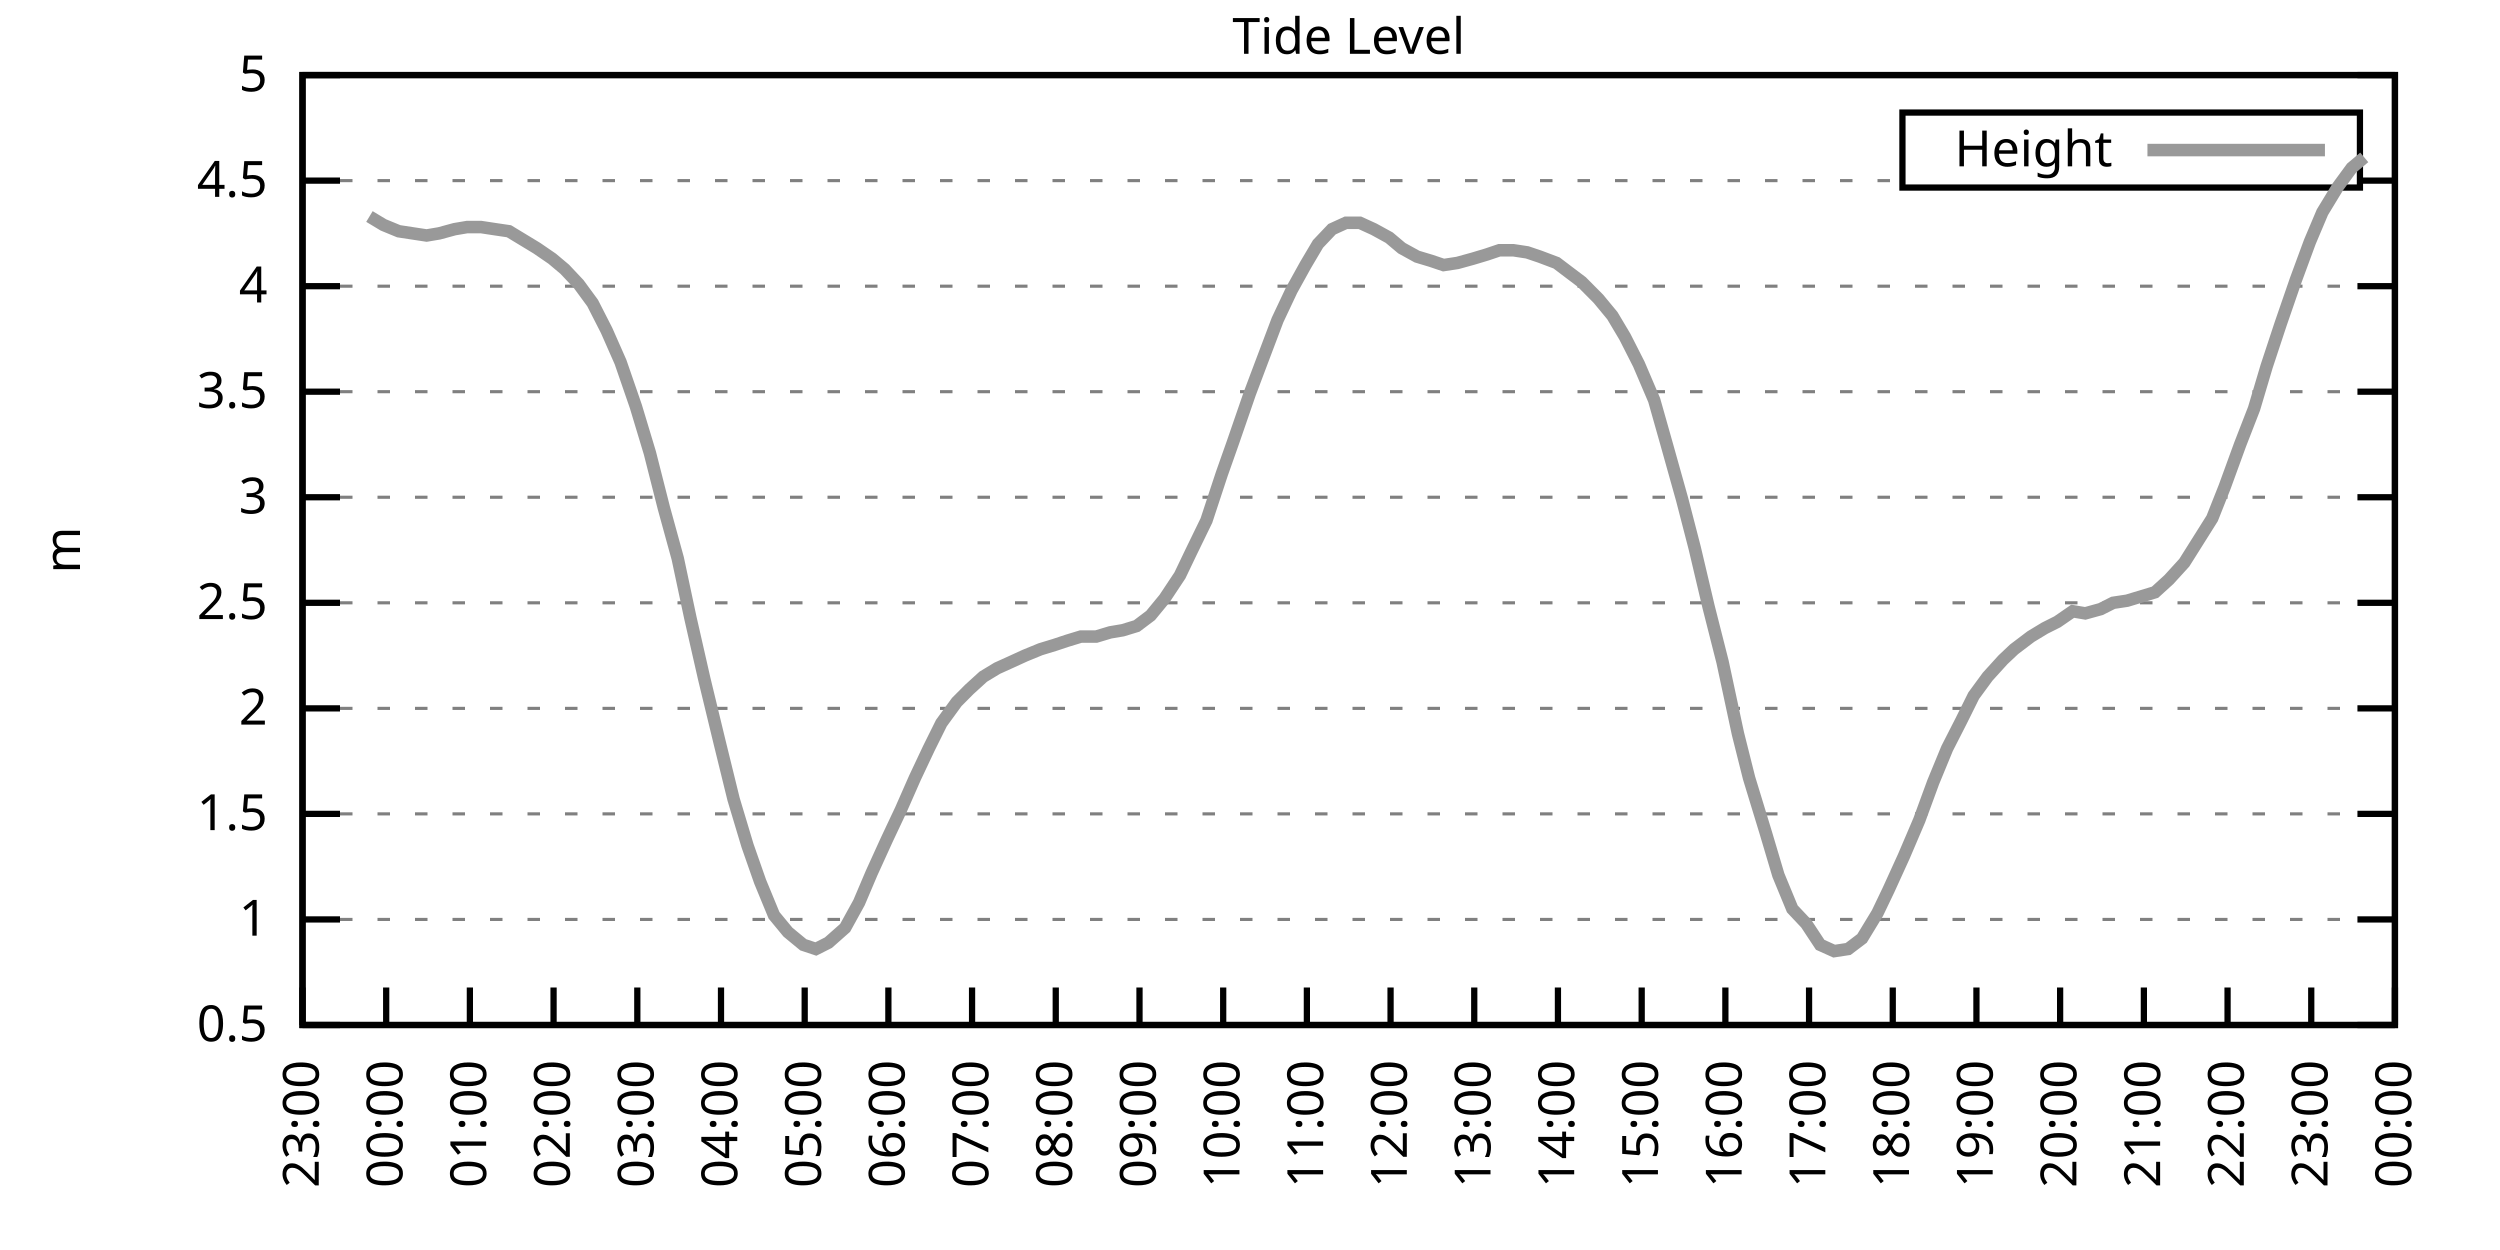
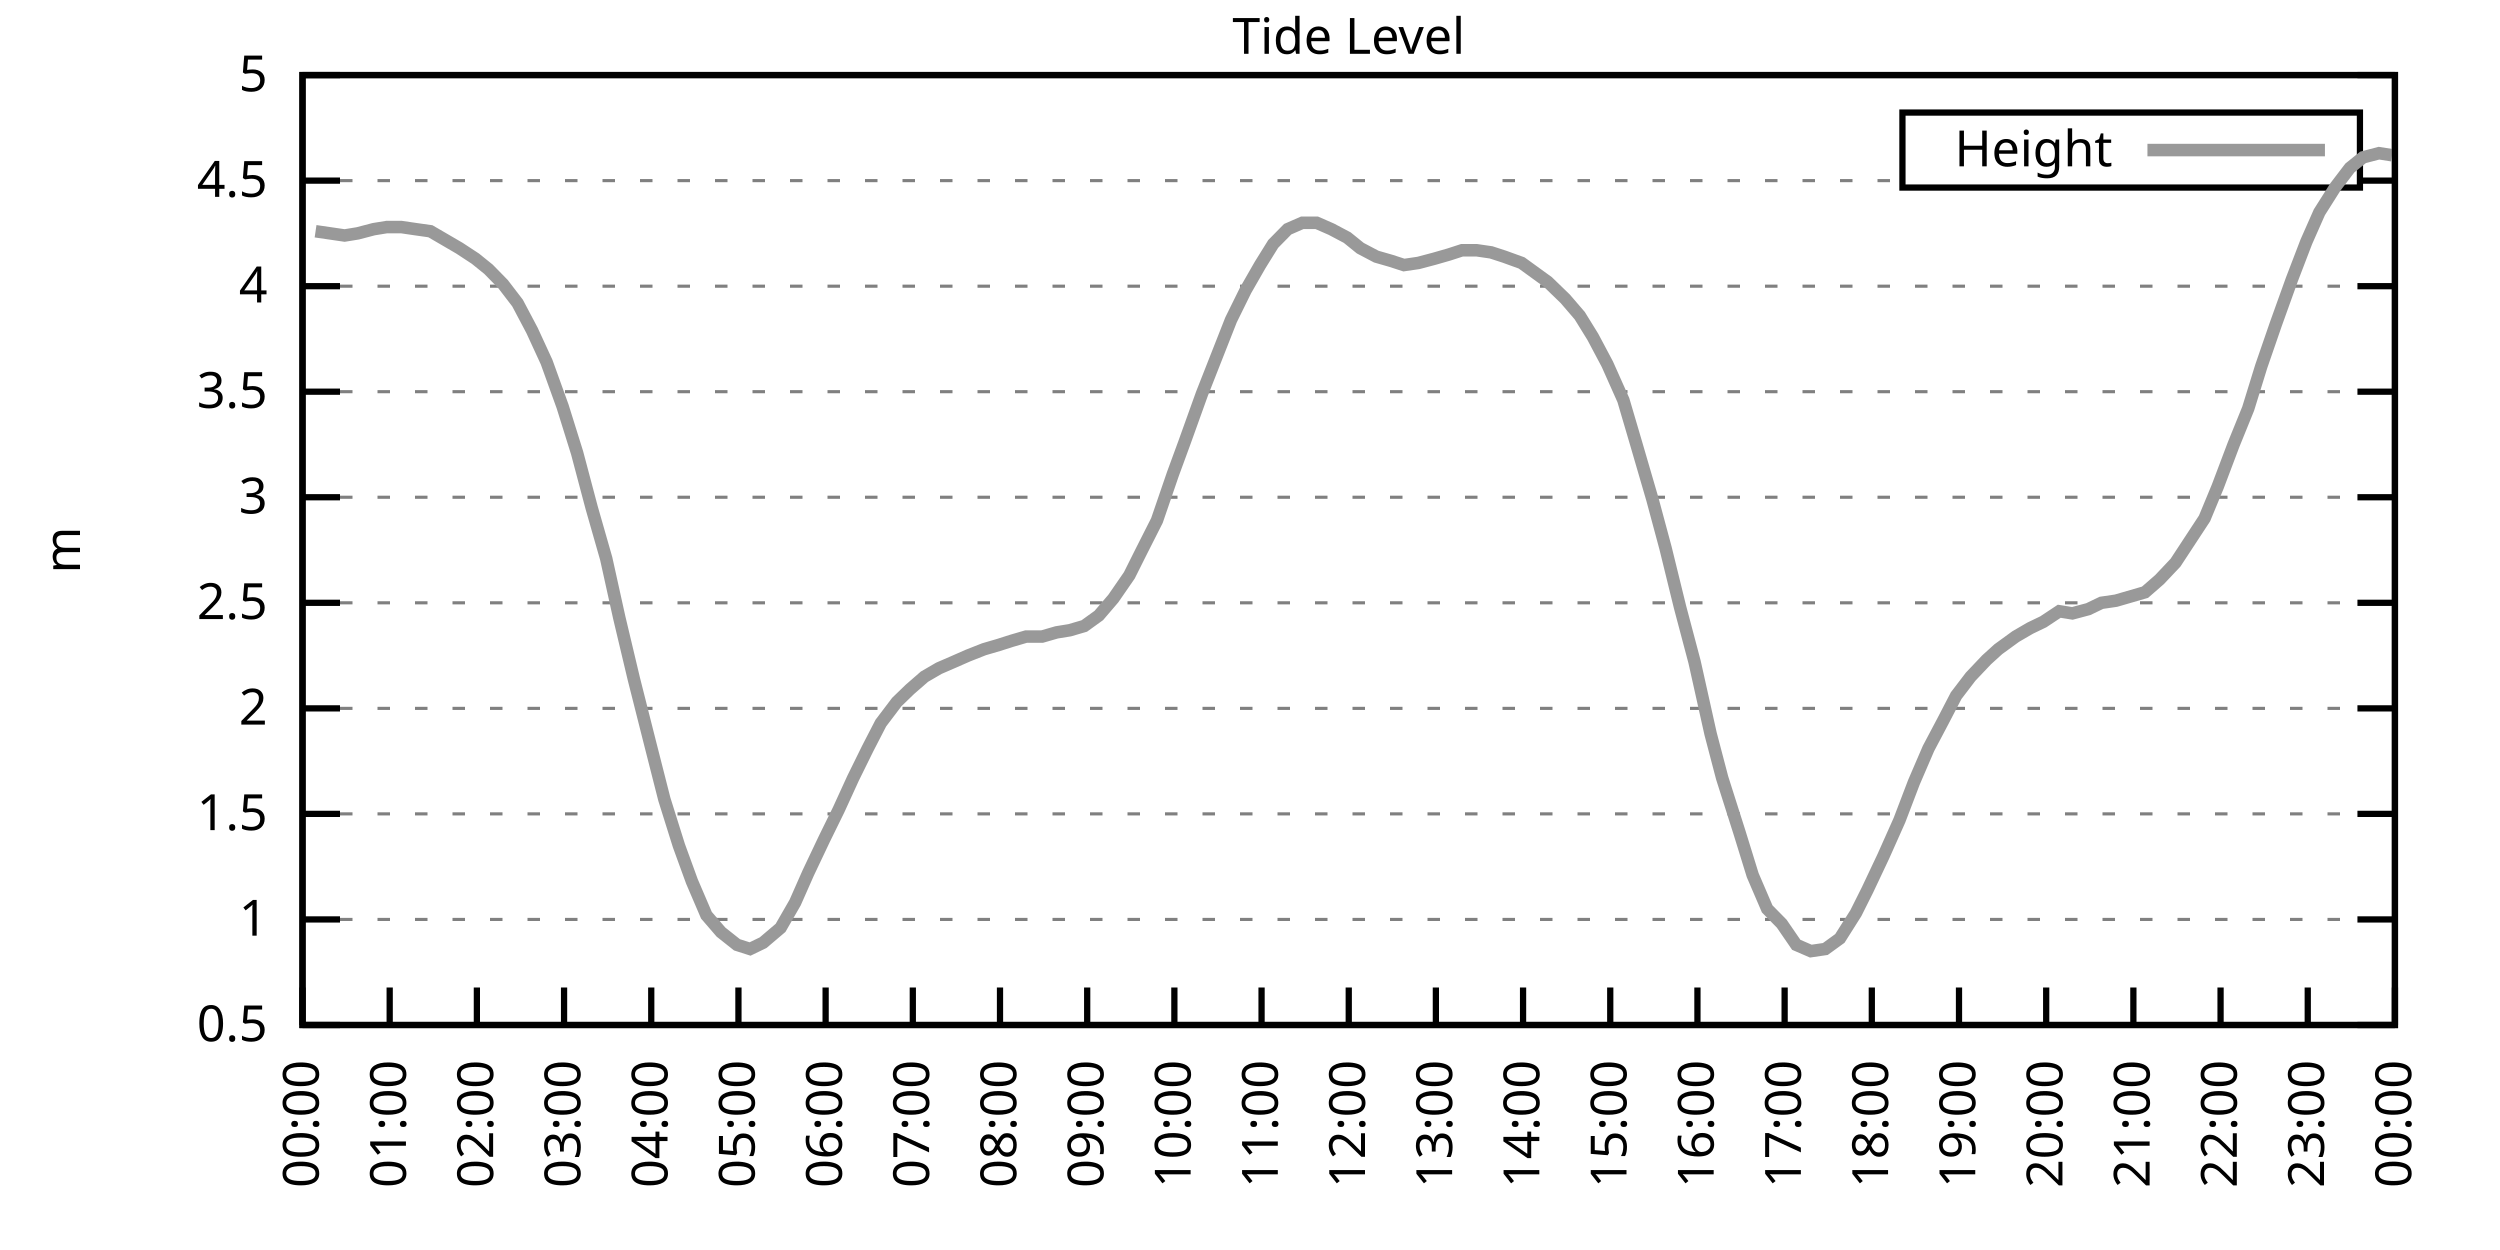
<svg xmlns="http://www.w3.org/2000/svg" xmlns:xlink="http://www.w3.org/1999/xlink" width="400" height="200" viewBox="0 0 400 200">
  <g id="gnuplot_canvas">
    <rect x="0" y="0" width="400" height="200" fill="none" />
    <defs>
      <circle id="gpDot" r="0.5" stroke-width="0.5" stroke="currentColor" />
      <path id="gpPt0" stroke-width="0.333" stroke="currentColor" d="M-1,0 h2 M0,-1 v2" />
      <path id="gpPt1" stroke-width="0.333" stroke="currentColor" d="M-1,-1 L1,1 M1,-1 L-1,1" />
      <path id="gpPt2" stroke-width="0.333" stroke="currentColor" d="M-1,0 L1,0 M0,-1 L0,1 M-1,-1 L1,1 M-1,1 L1,-1" />
      <rect id="gpPt3" stroke-width="0.333" stroke="currentColor" x="-1" y="-1" width="2" height="2" />
      <rect id="gpPt4" stroke-width="0.333" stroke="currentColor" fill="currentColor" x="-1" y="-1" width="2" height="2" />
      <circle id="gpPt5" stroke-width="0.333" stroke="currentColor" cx="0" cy="0" r="1" />
      <use xlink:href="#gpPt5" id="gpPt6" fill="currentColor" stroke="none" />
      <path id="gpPt7" stroke-width="0.333" stroke="currentColor" d="M0,-1.33 L-1.33,0.67 L1.33,0.67 z" />
      <use xlink:href="#gpPt7" id="gpPt8" fill="currentColor" stroke="none" />
      <use xlink:href="#gpPt7" id="gpPt9" stroke="currentColor" transform="rotate(180)" />
      <use xlink:href="#gpPt9" id="gpPt10" fill="currentColor" stroke="none" />
      <use xlink:href="#gpPt3" id="gpPt11" stroke="currentColor" transform="rotate(45)" />
      <use xlink:href="#gpPt11" id="gpPt12" fill="currentColor" stroke="none" />
      <path id="gpPt13" stroke-width="0.333" stroke="currentColor" d="M0,1.330 L1.265,0.411 L0.782,-1.067 L-0.782,-1.076 L-1.265,0.411 z" />
      <use xlink:href="#gpPt13" id="gpPt14" fill="currentColor" stroke="none" />
      <filter id="textbox" filterUnits="objectBoundingBox" x="0" y="0" height="1" width="1">
        <feFlood flood-color="white" flood-opacity="1" result="bgnd" />
        <feComposite in="SourceGraphic" in2="bgnd" operator="atop" />
      </filter>
      <filter id="greybox" filterUnits="objectBoundingBox" x="0" y="0" height="1" width="1">
        <feFlood flood-color="lightgrey" flood-opacity="1" result="grey" />
        <feComposite in="SourceGraphic" in2="grey" operator="atop" />
      </filter>
    </defs>
    <g fill="none" color="white" stroke="currentColor" stroke-width="1.00" stroke-linecap="butt" stroke-linejoin="miter">
</g>
    <g fill="none" color="black" stroke="currentColor" stroke-width="1.00" stroke-linecap="butt" stroke-linejoin="miter">
      <g stroke="none" shape-rendering="crispEdges">
        <polygon fill="rgb(255, 255, 255)" points="48.40,164.00 383.18,164.00 383.18,12.02 48.40,12.02 " />
      </g>
    </g>
    <g fill="none" color="black" stroke="currentColor" stroke-width="1.00" stroke-linecap="butt" stroke-linejoin="miter">
</g>
    <g fill="none" color="black" stroke="black" stroke-width="0.50" stroke-linecap="butt" stroke-linejoin="miter">
</g>
    <g fill="none" color="gray" stroke="currentColor" stroke-width="0.50" stroke-linecap="butt" stroke-linejoin="miter">
      <path stroke="gray" stroke-dasharray="2,4" class="gridline" d="M48.40,164.00 L383.19,164.00  " />
    </g>
    <g fill="none" color="gray" stroke="gray" stroke-width="1.00" stroke-linecap="butt" stroke-linejoin="miter">
</g>
    <g fill="none" color="black" stroke="currentColor" stroke-width="1.00" stroke-linecap="butt" stroke-linejoin="miter">
      <path stroke="black" d="M48.40,164.00 L54.40,164.00 M383.19,164.00 L377.19,164.00  " />
      <g transform="translate(42.80,166.60)" stroke="none" fill="black" font-family="Sans" font-size="8.00" text-anchor="end">
        <text>
          <tspan font-family="Sans"> 0.5</tspan>
        </text>
      </g>
    </g>
    <g fill="none" color="black" stroke="currentColor" stroke-width="1.00" stroke-linecap="butt" stroke-linejoin="miter">
</g>
    <g fill="none" color="black" stroke="black" stroke-width="0.50" stroke-linecap="butt" stroke-linejoin="miter">
</g>
    <g fill="none" color="gray" stroke="currentColor" stroke-width="0.50" stroke-linecap="butt" stroke-linejoin="miter">
      <path stroke="gray" stroke-dasharray="2,4" class="gridline" d="M48.40,147.11 L383.19,147.11  " />
    </g>
    <g fill="none" color="gray" stroke="gray" stroke-width="1.00" stroke-linecap="butt" stroke-linejoin="miter">
</g>
    <g fill="none" color="black" stroke="currentColor" stroke-width="1.00" stroke-linecap="butt" stroke-linejoin="miter">
      <path stroke="black" d="M48.40,147.11 L54.40,147.11 M383.19,147.11 L377.19,147.11  " />
      <g transform="translate(42.80,149.71)" stroke="none" fill="black" font-family="Sans" font-size="8.00" text-anchor="end">
        <text>
          <tspan font-family="Sans"> 1</tspan>
        </text>
      </g>
    </g>
    <g fill="none" color="black" stroke="currentColor" stroke-width="1.00" stroke-linecap="butt" stroke-linejoin="miter">
</g>
    <g fill="none" color="black" stroke="black" stroke-width="0.50" stroke-linecap="butt" stroke-linejoin="miter">
</g>
    <g fill="none" color="gray" stroke="currentColor" stroke-width="0.50" stroke-linecap="butt" stroke-linejoin="miter">
      <path stroke="gray" stroke-dasharray="2,4" class="gridline" d="M48.40,130.22 L383.19,130.22  " />
    </g>
    <g fill="none" color="gray" stroke="gray" stroke-width="1.00" stroke-linecap="butt" stroke-linejoin="miter">
</g>
    <g fill="none" color="black" stroke="currentColor" stroke-width="1.00" stroke-linecap="butt" stroke-linejoin="miter">
      <path stroke="black" d="M48.40,130.22 L54.40,130.22 M383.19,130.22 L377.19,130.22  " />
      <g transform="translate(42.80,132.82)" stroke="none" fill="black" font-family="Sans" font-size="8.00" text-anchor="end">
        <text>
          <tspan font-family="Sans"> 1.5</tspan>
        </text>
      </g>
    </g>
    <g fill="none" color="black" stroke="currentColor" stroke-width="1.00" stroke-linecap="butt" stroke-linejoin="miter">
</g>
    <g fill="none" color="black" stroke="black" stroke-width="0.50" stroke-linecap="butt" stroke-linejoin="miter">
</g>
    <g fill="none" color="gray" stroke="currentColor" stroke-width="0.50" stroke-linecap="butt" stroke-linejoin="miter">
      <path stroke="gray" stroke-dasharray="2,4" class="gridline" d="M48.40,113.34 L383.19,113.34  " />
    </g>
    <g fill="none" color="gray" stroke="gray" stroke-width="1.00" stroke-linecap="butt" stroke-linejoin="miter">
</g>
    <g fill="none" color="black" stroke="currentColor" stroke-width="1.00" stroke-linecap="butt" stroke-linejoin="miter">
      <path stroke="black" d="M48.40,113.34 L54.40,113.34 M383.19,113.34 L377.19,113.34  " />
      <g transform="translate(42.80,115.94)" stroke="none" fill="black" font-family="Sans" font-size="8.00" text-anchor="end">
        <text>
          <tspan font-family="Sans"> 2</tspan>
        </text>
      </g>
    </g>
    <g fill="none" color="black" stroke="currentColor" stroke-width="1.00" stroke-linecap="butt" stroke-linejoin="miter">
</g>
    <g fill="none" color="black" stroke="black" stroke-width="0.50" stroke-linecap="butt" stroke-linejoin="miter">
</g>
    <g fill="none" color="gray" stroke="currentColor" stroke-width="0.50" stroke-linecap="butt" stroke-linejoin="miter">
      <path stroke="gray" stroke-dasharray="2,4" class="gridline" d="M48.40,96.45 L383.19,96.45  " />
    </g>
    <g fill="none" color="gray" stroke="gray" stroke-width="1.00" stroke-linecap="butt" stroke-linejoin="miter">
</g>
    <g fill="none" color="black" stroke="currentColor" stroke-width="1.00" stroke-linecap="butt" stroke-linejoin="miter">
      <path stroke="black" d="M48.40,96.45 L54.40,96.45 M383.19,96.45 L377.19,96.45  " />
      <g transform="translate(42.80,99.05)" stroke="none" fill="black" font-family="Sans" font-size="8.00" text-anchor="end">
        <text>
          <tspan font-family="Sans"> 2.5</tspan>
        </text>
      </g>
    </g>
    <g fill="none" color="black" stroke="currentColor" stroke-width="1.00" stroke-linecap="butt" stroke-linejoin="miter">
</g>
    <g fill="none" color="black" stroke="black" stroke-width="0.50" stroke-linecap="butt" stroke-linejoin="miter">
</g>
    <g fill="none" color="gray" stroke="currentColor" stroke-width="0.50" stroke-linecap="butt" stroke-linejoin="miter">
      <path stroke="gray" stroke-dasharray="2,4" class="gridline" d="M48.40,79.56 L383.19,79.56  " />
    </g>
    <g fill="none" color="gray" stroke="gray" stroke-width="1.00" stroke-linecap="butt" stroke-linejoin="miter">
</g>
    <g fill="none" color="black" stroke="currentColor" stroke-width="1.00" stroke-linecap="butt" stroke-linejoin="miter">
      <path stroke="black" d="M48.40,79.56 L54.40,79.56 M383.19,79.56 L377.19,79.56  " />
      <g transform="translate(42.80,82.16)" stroke="none" fill="black" font-family="Sans" font-size="8.00" text-anchor="end">
        <text>
          <tspan font-family="Sans"> 3</tspan>
        </text>
      </g>
    </g>
    <g fill="none" color="black" stroke="currentColor" stroke-width="1.00" stroke-linecap="butt" stroke-linejoin="miter">
</g>
    <g fill="none" color="black" stroke="black" stroke-width="0.50" stroke-linecap="butt" stroke-linejoin="miter">
</g>
    <g fill="none" color="gray" stroke="currentColor" stroke-width="0.50" stroke-linecap="butt" stroke-linejoin="miter">
      <path stroke="gray" stroke-dasharray="2,4" class="gridline" d="M48.40,62.67 L383.19,62.67  " />
    </g>
    <g fill="none" color="gray" stroke="gray" stroke-width="1.00" stroke-linecap="butt" stroke-linejoin="miter">
</g>
    <g fill="none" color="black" stroke="currentColor" stroke-width="1.00" stroke-linecap="butt" stroke-linejoin="miter">
      <path stroke="black" d="M48.40,62.67 L54.40,62.67 M383.19,62.67 L377.19,62.67  " />
      <g transform="translate(42.80,65.27)" stroke="none" fill="black" font-family="Sans" font-size="8.00" text-anchor="end">
        <text>
          <tspan font-family="Sans"> 3.5</tspan>
        </text>
      </g>
    </g>
    <g fill="none" color="black" stroke="currentColor" stroke-width="1.00" stroke-linecap="butt" stroke-linejoin="miter">
</g>
    <g fill="none" color="black" stroke="black" stroke-width="0.50" stroke-linecap="butt" stroke-linejoin="miter">
</g>
    <g fill="none" color="gray" stroke="currentColor" stroke-width="0.50" stroke-linecap="butt" stroke-linejoin="miter">
      <path stroke="gray" stroke-dasharray="2,4" class="gridline" d="M48.40,45.79 L383.19,45.79  " />
    </g>
    <g fill="none" color="gray" stroke="gray" stroke-width="1.00" stroke-linecap="butt" stroke-linejoin="miter">
</g>
    <g fill="none" color="black" stroke="currentColor" stroke-width="1.00" stroke-linecap="butt" stroke-linejoin="miter">
      <path stroke="black" d="M48.40,45.79 L54.40,45.79 M383.19,45.79 L377.19,45.79  " />
      <g transform="translate(42.80,48.39)" stroke="none" fill="black" font-family="Sans" font-size="8.00" text-anchor="end">
        <text>
          <tspan font-family="Sans"> 4</tspan>
        </text>
      </g>
    </g>
    <g fill="none" color="black" stroke="currentColor" stroke-width="1.00" stroke-linecap="butt" stroke-linejoin="miter">
</g>
    <g fill="none" color="black" stroke="black" stroke-width="0.50" stroke-linecap="butt" stroke-linejoin="miter">
</g>
    <g fill="none" color="gray" stroke="currentColor" stroke-width="0.50" stroke-linecap="butt" stroke-linejoin="miter">
      <path stroke="gray" stroke-dasharray="2,4" class="gridline" d="M48.40,28.90 L304.39,28.90 M377.59,28.90 L383.19,28.90  " />
    </g>
    <g fill="none" color="gray" stroke="gray" stroke-width="1.00" stroke-linecap="butt" stroke-linejoin="miter">
</g>
    <g fill="none" color="black" stroke="currentColor" stroke-width="1.00" stroke-linecap="butt" stroke-linejoin="miter">
      <path stroke="black" d="M48.40,28.90 L54.40,28.90 M383.19,28.90 L377.19,28.90  " />
      <g transform="translate(42.80,31.50)" stroke="none" fill="black" font-family="Sans" font-size="8.00" text-anchor="end">
        <text>
          <tspan font-family="Sans"> 4.5</tspan>
        </text>
      </g>
    </g>
    <g fill="none" color="black" stroke="currentColor" stroke-width="1.00" stroke-linecap="butt" stroke-linejoin="miter">
</g>
    <g fill="none" color="black" stroke="black" stroke-width="0.50" stroke-linecap="butt" stroke-linejoin="miter">
</g>
    <g fill="none" color="gray" stroke="currentColor" stroke-width="0.50" stroke-linecap="butt" stroke-linejoin="miter">
      <path stroke="gray" stroke-dasharray="2,4" class="gridline" d="M48.40,12.01 L383.19,12.01  " />
    </g>
    <g fill="none" color="gray" stroke="gray" stroke-width="1.00" stroke-linecap="butt" stroke-linejoin="miter">
</g>
    <g fill="none" color="black" stroke="currentColor" stroke-width="1.00" stroke-linecap="butt" stroke-linejoin="miter">
      <path stroke="black" d="M48.40,12.01 L54.40,12.01 M383.19,12.01 L377.19,12.01  " />
      <g transform="translate(42.80,14.61)" stroke="none" fill="black" font-family="Sans" font-size="8.00" text-anchor="end">
        <text>
          <tspan font-family="Sans"> 5</tspan>
        </text>
      </g>
    </g>
    <g fill="none" color="black" stroke="currentColor" stroke-width="1.00" stroke-linecap="butt" stroke-linejoin="miter">
      <path stroke="black" d="M48.40,164.00 L48.40,158.00  " />
      <g transform="translate(51.00,169.60) rotate(270.00)" stroke="none" fill="black" font-family="Sans" font-size="8.00" text-anchor="end">
        <text>
-           <tspan font-family="Sans">23:00</tspan>
-         </text>
-       </g>
-     </g>
-     <g fill="none" color="black" stroke="currentColor" stroke-width="1.00" stroke-linecap="butt" stroke-linejoin="miter">
-       <path stroke="black" d="M61.79,164.00 L61.79,158.00  " />
-       <g transform="translate(64.39,169.60) rotate(270.00)" stroke="none" fill="black" font-family="Sans" font-size="8.00" text-anchor="end">
-         <text>
          <tspan font-family="Sans">00:00</tspan>
        </text>
      </g>
    </g>
    <g fill="none" color="black" stroke="currentColor" stroke-width="1.00" stroke-linecap="butt" stroke-linejoin="miter">
-       <path stroke="black" d="M75.18,164.00 L75.18,158.00  " />
-       <g transform="translate(77.78,169.60) rotate(270.00)" stroke="none" fill="black" font-family="Sans" font-size="8.00" text-anchor="end">
+       <path stroke="black" d="M62.35,164.00 L62.35,158.00  " />
+       <g transform="translate(64.95,169.60) rotate(270.00)" stroke="none" fill="black" font-family="Sans" font-size="8.00" text-anchor="end">
        <text>
          <tspan font-family="Sans">01:00</tspan>
        </text>
      </g>
    </g>
    <g fill="none" color="black" stroke="currentColor" stroke-width="1.00" stroke-linecap="butt" stroke-linejoin="miter">
-       <path stroke="black" d="M88.57,164.00 L88.57,158.00  " />
-       <g transform="translate(91.17,169.60) rotate(270.00)" stroke="none" fill="black" font-family="Sans" font-size="8.00" text-anchor="end">
+       <path stroke="black" d="M76.30,164.00 L76.30,158.00  " />
+       <g transform="translate(78.90,169.60) rotate(270.00)" stroke="none" fill="black" font-family="Sans" font-size="8.00" text-anchor="end">
        <text>
          <tspan font-family="Sans">02:00</tspan>
        </text>
      </g>
    </g>
    <g fill="none" color="black" stroke="currentColor" stroke-width="1.00" stroke-linecap="butt" stroke-linejoin="miter">
-       <path stroke="black" d="M101.97,164.00 L101.97,158.00  " />
-       <g transform="translate(104.57,169.60) rotate(270.00)" stroke="none" fill="black" font-family="Sans" font-size="8.00" text-anchor="end">
+       <path stroke="black" d="M90.25,164.00 L90.25,158.00  " />
+       <g transform="translate(92.85,169.60) rotate(270.00)" stroke="none" fill="black" font-family="Sans" font-size="8.00" text-anchor="end">
        <text>
          <tspan font-family="Sans">03:00</tspan>
        </text>
      </g>
    </g>
    <g fill="none" color="black" stroke="currentColor" stroke-width="1.00" stroke-linecap="butt" stroke-linejoin="miter">
-       <path stroke="black" d="M115.36,164.00 L115.36,158.00  " />
-       <g transform="translate(117.96,169.60) rotate(270.00)" stroke="none" fill="black" font-family="Sans" font-size="8.00" text-anchor="end">
+       <path stroke="black" d="M104.20,164.00 L104.20,158.00  " />
+       <g transform="translate(106.80,169.60) rotate(270.00)" stroke="none" fill="black" font-family="Sans" font-size="8.00" text-anchor="end">
        <text>
          <tspan font-family="Sans">04:00</tspan>
        </text>
      </g>
    </g>
    <g fill="none" color="black" stroke="currentColor" stroke-width="1.00" stroke-linecap="butt" stroke-linejoin="miter">
-       <path stroke="black" d="M128.75,164.00 L128.75,158.00  " />
-       <g transform="translate(131.35,169.60) rotate(270.00)" stroke="none" fill="black" font-family="Sans" font-size="8.00" text-anchor="end">
+       <path stroke="black" d="M118.15,164.00 L118.15,158.00  " />
+       <g transform="translate(120.75,169.60) rotate(270.00)" stroke="none" fill="black" font-family="Sans" font-size="8.00" text-anchor="end">
        <text>
          <tspan font-family="Sans">05:00</tspan>
        </text>
      </g>
    </g>
    <g fill="none" color="black" stroke="currentColor" stroke-width="1.00" stroke-linecap="butt" stroke-linejoin="miter">
-       <path stroke="black" d="M142.14,164.00 L142.14,158.00  " />
-       <g transform="translate(144.74,169.60) rotate(270.00)" stroke="none" fill="black" font-family="Sans" font-size="8.00" text-anchor="end">
+       <path stroke="black" d="M132.10,164.00 L132.10,158.00  " />
+       <g transform="translate(134.70,169.60) rotate(270.00)" stroke="none" fill="black" font-family="Sans" font-size="8.00" text-anchor="end">
        <text>
          <tspan font-family="Sans">06:00</tspan>
        </text>
      </g>
    </g>
    <g fill="none" color="black" stroke="currentColor" stroke-width="1.00" stroke-linecap="butt" stroke-linejoin="miter">
-       <path stroke="black" d="M155.53,164.00 L155.53,158.00  " />
-       <g transform="translate(158.13,169.60) rotate(270.00)" stroke="none" fill="black" font-family="Sans" font-size="8.00" text-anchor="end">
+       <path stroke="black" d="M146.05,164.00 L146.05,158.00  " />
+       <g transform="translate(148.65,169.60) rotate(270.00)" stroke="none" fill="black" font-family="Sans" font-size="8.00" text-anchor="end">
        <text>
          <tspan font-family="Sans">07:00</tspan>
        </text>
      </g>
    </g>
    <g fill="none" color="black" stroke="currentColor" stroke-width="1.00" stroke-linecap="butt" stroke-linejoin="miter">
-       <path stroke="black" d="M168.92,164.00 L168.92,158.00  " />
-       <g transform="translate(171.52,169.60) rotate(270.00)" stroke="none" fill="black" font-family="Sans" font-size="8.00" text-anchor="end">
+       <path stroke="black" d="M160.00,164.00 L160.00,158.00  " />
+       <g transform="translate(162.60,169.60) rotate(270.00)" stroke="none" fill="black" font-family="Sans" font-size="8.00" text-anchor="end">
        <text>
          <tspan font-family="Sans">08:00</tspan>
        </text>
      </g>
    </g>
    <g fill="none" color="black" stroke="currentColor" stroke-width="1.00" stroke-linecap="butt" stroke-linejoin="miter">
-       <path stroke="black" d="M182.32,164.00 L182.32,158.00  " />
-       <g transform="translate(184.92,169.60) rotate(270.00)" stroke="none" fill="black" font-family="Sans" font-size="8.00" text-anchor="end">
+       <path stroke="black" d="M173.95,164.00 L173.95,158.00  " />
+       <g transform="translate(176.55,169.60) rotate(270.00)" stroke="none" fill="black" font-family="Sans" font-size="8.00" text-anchor="end">
        <text>
          <tspan font-family="Sans">09:00</tspan>
        </text>
      </g>
    </g>
    <g fill="none" color="black" stroke="currentColor" stroke-width="1.00" stroke-linecap="butt" stroke-linejoin="miter">
-       <path stroke="black" d="M195.71,164.00 L195.71,158.00  " />
-       <g transform="translate(198.31,169.60) rotate(270.00)" stroke="none" fill="black" font-family="Sans" font-size="8.00" text-anchor="end">
+       <path stroke="black" d="M187.90,164.00 L187.90,158.00  " />
+       <g transform="translate(190.50,169.60) rotate(270.00)" stroke="none" fill="black" font-family="Sans" font-size="8.00" text-anchor="end">
        <text>
          <tspan font-family="Sans">10:00</tspan>
        </text>
      </g>
    </g>
    <g fill="none" color="black" stroke="currentColor" stroke-width="1.00" stroke-linecap="butt" stroke-linejoin="miter">
-       <path stroke="black" d="M209.10,164.00 L209.10,158.00  " />
-       <g transform="translate(211.70,169.60) rotate(270.00)" stroke="none" fill="black" font-family="Sans" font-size="8.00" text-anchor="end">
+       <path stroke="black" d="M201.85,164.00 L201.85,158.00  " />
+       <g transform="translate(204.45,169.60) rotate(270.00)" stroke="none" fill="black" font-family="Sans" font-size="8.00" text-anchor="end">
        <text>
          <tspan font-family="Sans">11:00</tspan>
        </text>
      </g>
    </g>
    <g fill="none" color="black" stroke="currentColor" stroke-width="1.00" stroke-linecap="butt" stroke-linejoin="miter">
-       <path stroke="black" d="M222.49,164.00 L222.49,158.00  " />
-       <g transform="translate(225.09,169.60) rotate(270.00)" stroke="none" fill="black" font-family="Sans" font-size="8.00" text-anchor="end">
+       <path stroke="black" d="M215.80,164.00 L215.80,158.00  " />
+       <g transform="translate(218.40,169.60) rotate(270.00)" stroke="none" fill="black" font-family="Sans" font-size="8.00" text-anchor="end">
        <text>
          <tspan font-family="Sans">12:00</tspan>
        </text>
      </g>
    </g>
    <g fill="none" color="black" stroke="currentColor" stroke-width="1.00" stroke-linecap="butt" stroke-linejoin="miter">
-       <path stroke="black" d="M235.88,164.00 L235.88,158.00  " />
-       <g transform="translate(238.48,169.60) rotate(270.00)" stroke="none" fill="black" font-family="Sans" font-size="8.00" text-anchor="end">
+       <path stroke="black" d="M229.74,164.00 L229.74,158.00  " />
+       <g transform="translate(232.34,169.60) rotate(270.00)" stroke="none" fill="black" font-family="Sans" font-size="8.00" text-anchor="end">
        <text>
          <tspan font-family="Sans">13:00</tspan>
        </text>
      </g>
    </g>
    <g fill="none" color="black" stroke="currentColor" stroke-width="1.00" stroke-linecap="butt" stroke-linejoin="miter">
-       <path stroke="black" d="M249.27,164.00 L249.27,158.00  " />
-       <g transform="translate(251.87,169.60) rotate(270.00)" stroke="none" fill="black" font-family="Sans" font-size="8.00" text-anchor="end">
+       <path stroke="black" d="M243.69,164.00 L243.69,158.00  " />
+       <g transform="translate(246.29,169.60) rotate(270.00)" stroke="none" fill="black" font-family="Sans" font-size="8.00" text-anchor="end">
        <text>
          <tspan font-family="Sans">14:00</tspan>
        </text>
      </g>
    </g>
    <g fill="none" color="black" stroke="currentColor" stroke-width="1.00" stroke-linecap="butt" stroke-linejoin="miter">
-       <path stroke="black" d="M262.67,164.00 L262.67,158.00  " />
-       <g transform="translate(265.27,169.60) rotate(270.00)" stroke="none" fill="black" font-family="Sans" font-size="8.00" text-anchor="end">
+       <path stroke="black" d="M257.64,164.00 L257.64,158.00  " />
+       <g transform="translate(260.24,169.60) rotate(270.00)" stroke="none" fill="black" font-family="Sans" font-size="8.00" text-anchor="end">
        <text>
          <tspan font-family="Sans">15:00</tspan>
        </text>
      </g>
    </g>
    <g fill="none" color="black" stroke="currentColor" stroke-width="1.00" stroke-linecap="butt" stroke-linejoin="miter">
-       <path stroke="black" d="M276.06,164.00 L276.06,158.00  " />
-       <g transform="translate(278.66,169.60) rotate(270.00)" stroke="none" fill="black" font-family="Sans" font-size="8.00" text-anchor="end">
+       <path stroke="black" d="M271.59,164.00 L271.59,158.00  " />
+       <g transform="translate(274.19,169.60) rotate(270.00)" stroke="none" fill="black" font-family="Sans" font-size="8.00" text-anchor="end">
        <text>
          <tspan font-family="Sans">16:00</tspan>
        </text>
      </g>
    </g>
    <g fill="none" color="black" stroke="currentColor" stroke-width="1.00" stroke-linecap="butt" stroke-linejoin="miter">
-       <path stroke="black" d="M289.45,164.00 L289.45,158.00  " />
-       <g transform="translate(292.05,169.60) rotate(270.00)" stroke="none" fill="black" font-family="Sans" font-size="8.00" text-anchor="end">
+       <path stroke="black" d="M285.54,164.00 L285.54,158.00  " />
+       <g transform="translate(288.14,169.60) rotate(270.00)" stroke="none" fill="black" font-family="Sans" font-size="8.00" text-anchor="end">
        <text>
          <tspan font-family="Sans">17:00</tspan>
        </text>
      </g>
    </g>
    <g fill="none" color="black" stroke="currentColor" stroke-width="1.00" stroke-linecap="butt" stroke-linejoin="miter">
-       <path stroke="black" d="M302.84,164.00 L302.84,158.00  " />
-       <g transform="translate(305.44,169.60) rotate(270.00)" stroke="none" fill="black" font-family="Sans" font-size="8.00" text-anchor="end">
+       <path stroke="black" d="M299.49,164.00 L299.49,158.00  " />
+       <g transform="translate(302.09,169.60) rotate(270.00)" stroke="none" fill="black" font-family="Sans" font-size="8.00" text-anchor="end">
        <text>
          <tspan font-family="Sans">18:00</tspan>
        </text>
      </g>
    </g>
    <g fill="none" color="black" stroke="currentColor" stroke-width="1.00" stroke-linecap="butt" stroke-linejoin="miter">
-       <path stroke="black" d="M316.23,164.00 L316.23,158.00  " />
-       <g transform="translate(318.83,169.60) rotate(270.00)" stroke="none" fill="black" font-family="Sans" font-size="8.00" text-anchor="end">
+       <path stroke="black" d="M313.44,164.00 L313.44,158.00  " />
+       <g transform="translate(316.04,169.60) rotate(270.00)" stroke="none" fill="black" font-family="Sans" font-size="8.00" text-anchor="end">
        <text>
          <tspan font-family="Sans">19:00</tspan>
        </text>
      </g>
    </g>
    <g fill="none" color="black" stroke="currentColor" stroke-width="1.00" stroke-linecap="butt" stroke-linejoin="miter">
-       <path stroke="black" d="M329.62,164.00 L329.62,158.00  " />
-       <g transform="translate(332.22,169.60) rotate(270.00)" stroke="none" fill="black" font-family="Sans" font-size="8.00" text-anchor="end">
+       <path stroke="black" d="M327.39,164.00 L327.39,158.00  " />
+       <g transform="translate(329.99,169.60) rotate(270.00)" stroke="none" fill="black" font-family="Sans" font-size="8.00" text-anchor="end">
        <text>
          <tspan font-family="Sans">20:00</tspan>
        </text>
      </g>
    </g>
    <g fill="none" color="black" stroke="currentColor" stroke-width="1.00" stroke-linecap="butt" stroke-linejoin="miter">
-       <path stroke="black" d="M343.02,164.00 L343.02,158.00  " />
-       <g transform="translate(345.62,169.60) rotate(270.00)" stroke="none" fill="black" font-family="Sans" font-size="8.00" text-anchor="end">
+       <path stroke="black" d="M341.34,164.00 L341.34,158.00  " />
+       <g transform="translate(343.94,169.60) rotate(270.00)" stroke="none" fill="black" font-family="Sans" font-size="8.00" text-anchor="end">
        <text>
          <tspan font-family="Sans">21:00</tspan>
        </text>
      </g>
    </g>
    <g fill="none" color="black" stroke="currentColor" stroke-width="1.00" stroke-linecap="butt" stroke-linejoin="miter">
-       <path stroke="black" d="M356.41,164.00 L356.41,158.00  " />
-       <g transform="translate(359.01,169.60) rotate(270.00)" stroke="none" fill="black" font-family="Sans" font-size="8.00" text-anchor="end">
+       <path stroke="black" d="M355.29,164.00 L355.29,158.00  " />
+       <g transform="translate(357.89,169.60) rotate(270.00)" stroke="none" fill="black" font-family="Sans" font-size="8.00" text-anchor="end">
        <text>
          <tspan font-family="Sans">22:00</tspan>
        </text>
      </g>
    </g>
    <g fill="none" color="black" stroke="currentColor" stroke-width="1.00" stroke-linecap="butt" stroke-linejoin="miter">
-       <path stroke="black" d="M369.80,164.00 L369.80,158.00  " />
-       <g transform="translate(372.40,169.60) rotate(270.00)" stroke="none" fill="black" font-family="Sans" font-size="8.00" text-anchor="end">
+       <path stroke="black" d="M369.24,164.00 L369.24,158.00  " />
+       <g transform="translate(371.84,169.60) rotate(270.00)" stroke="none" fill="black" font-family="Sans" font-size="8.00" text-anchor="end">
        <text>
          <tspan font-family="Sans">23:00</tspan>
        </text>
      </g>
    </g>
    <g fill="none" color="black" stroke="currentColor" stroke-width="1.00" stroke-linecap="butt" stroke-linejoin="miter">
      <path stroke="black" d="M383.19,164.00 L383.19,158.00  " />
      <g transform="translate(385.79,169.60) rotate(270.00)" stroke="none" fill="black" font-family="Sans" font-size="8.00" text-anchor="end">
        <text>
          <tspan font-family="Sans">00:00</tspan>
        </text>
      </g>
    </g>
    <g fill="none" color="black" stroke="currentColor" stroke-width="1.00" stroke-linecap="butt" stroke-linejoin="miter">
</g>
    <g fill="none" color="black" stroke="currentColor" stroke-width="1.00" stroke-linecap="butt" stroke-linejoin="miter">
      <path stroke="black" d="M48.40,12.01 L48.40,164.00 L383.19,164.00 L383.19,12.01 L48.40,12.01 Z  " />
    </g>
    <g fill="none" color="black" stroke="currentColor" stroke-width="1.00" stroke-linecap="butt" stroke-linejoin="miter">
</g>
    <g fill="none" color="black" stroke="currentColor" stroke-width="1.00" stroke-linecap="butt" stroke-linejoin="miter">
      <path stroke="black" d="M304.39,30.01 L304.39,18.01 L377.59,18.01 L377.59,30.01 L304.39,30.01 Z  " />
    </g>
    <g id="Tide_level_plot_1">
      <g fill="none" color="white" stroke="black" stroke-width="2.00" stroke-linecap="butt" stroke-linejoin="miter">
</g>
      <g fill="none" color="black" stroke="currentColor" stroke-width="2.00" stroke-linecap="butt" stroke-linejoin="miter">
        <g transform="translate(337.99,26.61)" stroke="none" fill="black" font-family="Sans" font-size="8.00" text-anchor="end">
          <text>
            <tspan font-family="Sans">Height</tspan>
          </text>
        </g>
      </g>
      <g fill="none" color="black" stroke="currentColor" stroke-width="2.00" stroke-linecap="butt" stroke-linejoin="miter">
-         <path stroke="rgb(153, 153, 153)" d="M343.59,24.01 L371.99,24.01 M59.11,34.64 L61.35,35.99 L63.80,37.00 L66.03,37.34 L68.26,37.68 L70.27,37.34   L72.73,36.67 L74.74,36.33 L76.97,36.33 L79.20,36.67 L81.43,37.00 L83.66,38.35 L85.90,39.71 L88.35,41.39   L90.36,43.08 L92.59,45.45 L94.82,48.49 L97.06,52.88 L99.29,57.94 L101.74,65.04 L103.98,72.47 L106.21,81.25   L108.44,89.36 L110.45,98.81 L112.68,108.61 L115.13,118.74 L117.37,127.86 L119.60,135.29 L121.61,141.03 L123.84,146.44   L126.07,149.14 L128.53,151.17 L130.54,151.84 L132.54,150.83 L135.22,148.46 L137.45,144.41 L139.46,139.68 L141.92,134.28   L144.15,129.55 L146.38,124.48 L148.61,119.75 L150.62,115.70 L153.08,112.32 L155.09,110.30 L157.32,108.27 L159.55,106.92   L161.78,105.91 L164.01,104.89 L166.47,103.88 L168.70,103.20 L170.71,102.53 L172.94,101.85 L175.40,101.85 L177.63,101.18   L179.64,100.84 L181.87,100.16 L184.10,98.48 L186.33,95.77 L188.79,92.06 L190.57,88.34 L193.03,83.28 L195.48,75.85   L197.27,70.78 L199.95,63.01 L201.73,58.28 L204.41,51.19 L206.64,46.46 L208.88,42.41 L210.88,39.03 L213.12,36.67   L215.35,35.65 L217.58,35.65 L219.81,36.67 L222.27,38.02 L224.28,39.71 L226.73,41.06 L228.96,41.73 L230.97,42.41   L233.20,42.07 L235.66,41.39 L237.89,40.72 L239.90,40.04 L242.13,40.04 L244.36,40.38 L246.37,41.06 L249.05,42.07   L251.28,43.76 L253.07,45.11 L255.75,47.81 L257.98,50.51 L259.99,53.89 L262.22,58.28 L264.67,64.02 L266.68,71.12   L269.14,79.90 L271.15,87.67 L273.38,97.12 L275.61,105.91 L278.07,117.39 L279.85,124.48 L282.53,133.26 L284.54,140.02   L286.77,145.42 L289.00,147.79 L291.23,151.17 L293.47,152.18 L295.70,151.84 L297.93,150.15 L300.39,146.10 L302.17,142.38   L304.63,136.98 L307.08,131.24 L309.31,125.16 L311.54,119.75 L313.78,115.36 L315.79,111.31 L318.02,108.27 L320.47,105.57   L322.26,103.88 L324.94,101.85 L327.17,100.50 L329.18,99.49 L331.63,97.80 L333.64,98.14 L336.10,97.46 L338.10,96.45   L340.34,96.11 L344.80,94.76 L347.03,92.73 L349.49,90.03 L353.95,82.94 L355.96,77.87 L358.42,71.12 L360.65,65.38   L362.66,58.62 L364.89,51.87 L367.34,44.77 L369.58,38.69 L371.58,33.96 L374.04,29.91 L376.27,26.87 L378.28,25.18    " />
+         <path stroke="rgb(153, 153, 153)" d="M343.59,24.01 L371.99,24.01 M50.49,37.00 L52.82,37.34 L55.14,37.68 L57.23,37.34 L59.79,36.67 L61.88,36.33   L64.21,36.33 L66.53,36.67 L68.86,37.00 L71.18,38.35 L73.51,39.71 L76.07,41.39 L78.16,43.08 L80.48,45.45   L82.81,48.49 L85.13,52.88 L87.46,57.94 L90.02,65.04 L92.34,72.47 L94.67,81.25 L96.99,89.36 L99.08,98.81   L101.41,108.61 L103.97,118.74 L106.29,127.86 L108.62,135.29 L110.71,141.03 L113.03,146.44 L115.36,149.14 L117.92,151.17   L120.01,151.84 L122.10,150.83 L124.89,148.46 L127.22,144.41 L129.31,139.68 L131.87,134.28 L134.19,129.55 L136.51,124.48   L138.84,119.75 L140.93,115.70 L143.49,112.32 L145.58,110.30 L147.91,108.27 L150.23,106.92 L152.56,105.91 L154.88,104.89   L157.44,103.88 L159.76,103.20 L161.86,102.53 L164.18,101.85 L166.74,101.85 L169.06,101.18 L171.16,100.84 L173.48,100.16   L175.81,98.48 L178.13,95.77 L180.69,92.06 L182.55,88.34 L185.11,83.28 L187.66,75.85 L189.52,70.78 L192.31,63.01   L194.17,58.28 L196.96,51.19 L199.29,46.46 L201.61,42.41 L203.71,39.03 L206.03,36.67 L208.36,35.65 L210.68,35.65   L213.01,36.67 L215.56,38.02 L217.65,39.71 L220.21,41.06 L222.54,41.73 L224.63,42.41 L226.95,42.07 L229.51,41.39   L231.84,40.72 L233.93,40.04 L236.25,40.04 L238.58,40.38 L240.67,41.06 L243.46,42.07 L245.79,43.76 L247.65,45.11   L250.44,47.81 L252.76,50.51 L254.85,53.89 L257.18,58.28 L259.74,64.02 L261.83,71.12 L264.39,79.90 L266.48,87.67   L268.80,97.12 L271.13,105.91 L273.69,117.39 L275.55,124.48 L278.34,133.26 L280.43,140.02 L282.75,145.42 L285.08,147.79   L287.40,151.17 L289.73,152.18 L292.05,151.84 L294.38,150.15 L296.94,146.10 L298.80,142.38 L301.35,136.98 L303.91,131.24   L306.23,125.16 L308.56,119.75 L310.88,115.36 L312.98,111.31 L315.30,108.27 L317.86,105.57 L319.72,103.88 L322.51,101.85   L324.83,100.50 L326.93,99.49 L329.48,97.80 L331.58,98.14 L334.13,97.46 L336.23,96.45 L338.55,96.11 L343.20,94.76   L345.53,92.73 L348.08,90.03 L352.73,82.94 L354.83,77.87 L357.38,71.12 L359.71,65.38 L361.80,58.62 L364.13,51.87   L366.68,44.77 L369.01,38.69 L371.10,33.96 L373.66,29.91 L375.98,26.87 L378.08,25.18 L380.63,24.51 L382.73,24.84    " />
      </g>
    </g>
    <g fill="none" color="black" stroke="currentColor" stroke-width="2.00" stroke-linecap="butt" stroke-linejoin="miter">
</g>
    <g fill="none" color="black" stroke="black" stroke-width="1.00" stroke-linecap="butt" stroke-linejoin="miter">
</g>
    <g fill="none" color="black" stroke="currentColor" stroke-width="1.00" stroke-linecap="butt" stroke-linejoin="miter">
      <path stroke="black" d="M48.40,12.01 L48.40,164.00 L383.19,164.00 L383.19,12.01 L48.40,12.01 Z  " />
      <g transform="translate(12.80,88.01) rotate(270.00)" stroke="none" fill="black" font-family="Sans" font-size="8.00" text-anchor="middle">
        <text>
          <tspan font-family="Sans">m</tspan>
        </text>
      </g>
    </g>
    <g fill="none" color="black" stroke="currentColor" stroke-width="1.00" stroke-linecap="butt" stroke-linejoin="miter">
</g>
    <g fill="none" color="black" stroke="currentColor" stroke-width="1.00" stroke-linecap="butt" stroke-linejoin="miter">
      <g transform="translate(215.79,8.61)" stroke="none" fill="black" font-family="Sans" font-size="8.00" text-anchor="middle">
        <text>
          <tspan font-family="Sans">Tide Level</tspan>
        </text>
      </g>
    </g>
    <g fill="none" color="black" stroke="currentColor" stroke-width="1.00" stroke-linecap="butt" stroke-linejoin="miter">
</g>
  </g>
</svg>
